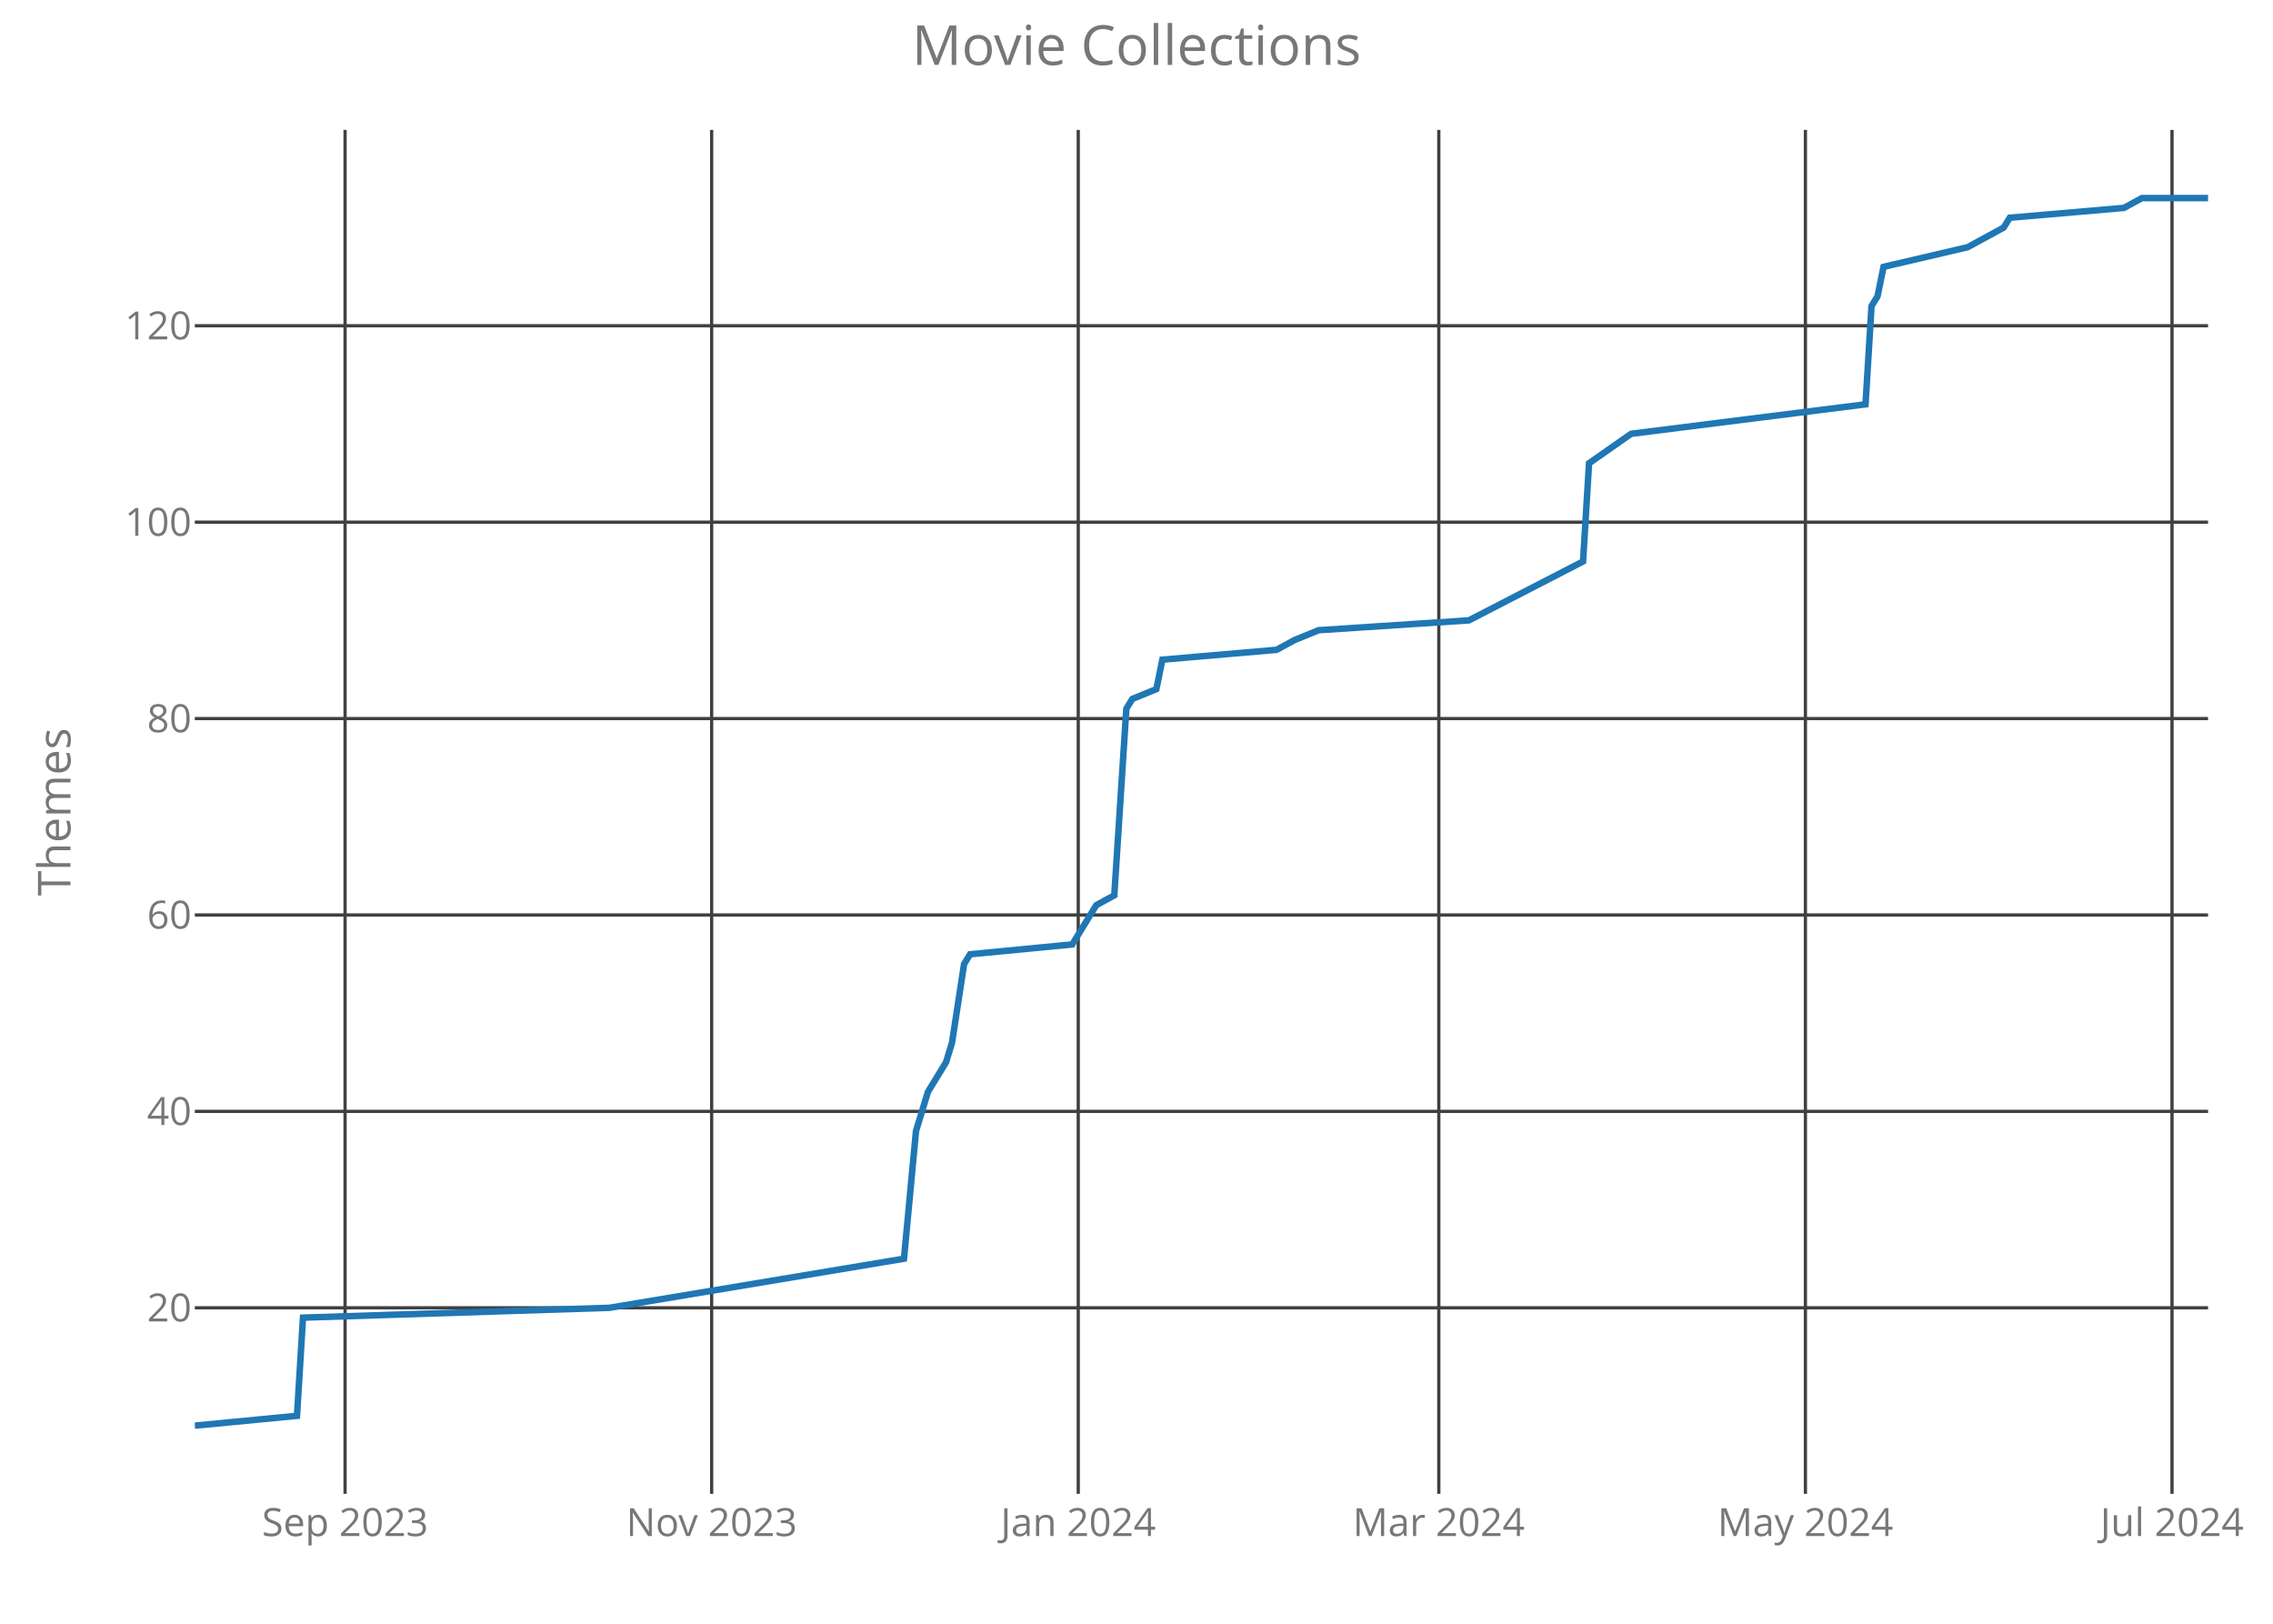
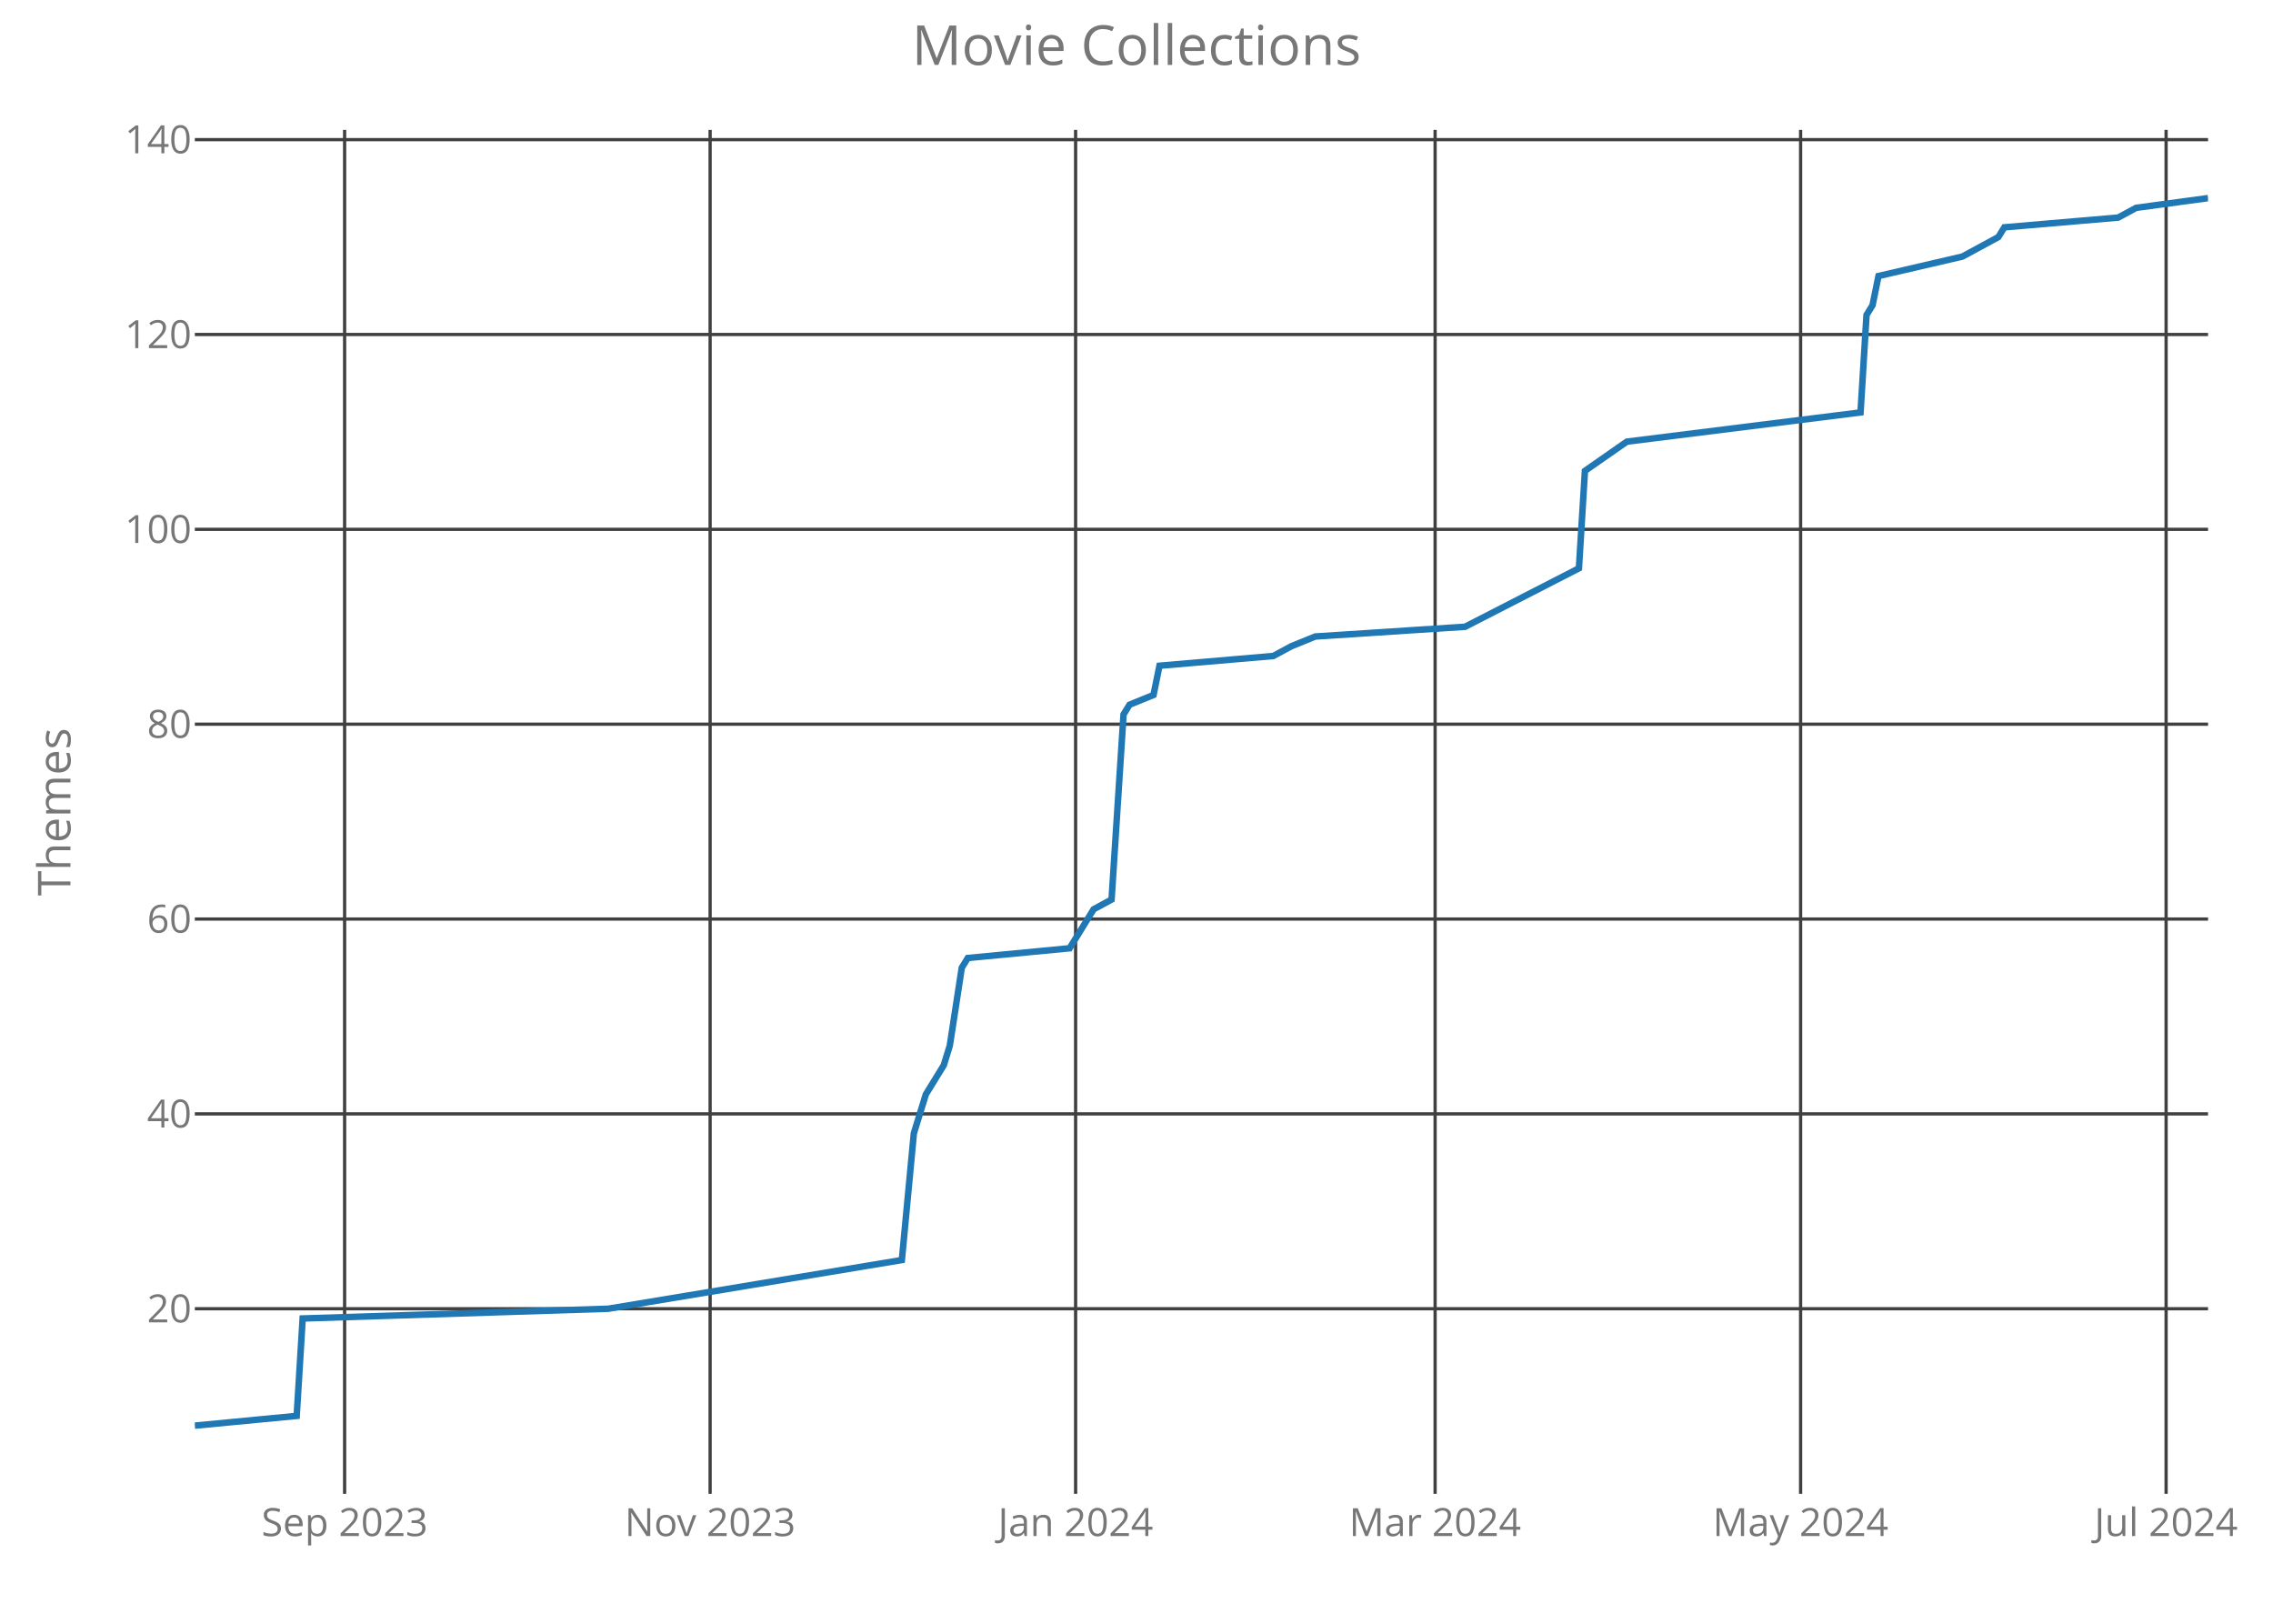
<svg xmlns="http://www.w3.org/2000/svg" class="main-svg" width="700" height="500" style="" viewBox="0 0 700 500">
  <rect x="0" y="0" width="700" height="500" style="fill: rgb(0, 0, 0); fill-opacity: 0;" />
-   <defs id="defs-b433ff">
+   <defs id="defs-e94a6d">
    <g class="clips">
-       <clipPath id="clipb433ffxyplot" class="plotclip">
+       <clipPath id="clipe94a6dxyplot" class="plotclip">
        <rect width="620" height="420" />
      </clipPath>
-       <clipPath class="axesclip" id="clipb433ffx">
+       <clipPath class="axesclip" id="clipe94a6dx">
        <rect x="60" y="0" width="620" height="500" />
      </clipPath>
-       <clipPath class="axesclip" id="clipb433ffy">
+       <clipPath class="axesclip" id="clipe94a6dy">
        <rect x="0" y="40" width="700" height="420" />
      </clipPath>
-       <clipPath class="axesclip" id="clipb433ffxy">
+       <clipPath class="axesclip" id="clipe94a6dxy">
        <rect x="60" y="40" width="620" height="420" />
      </clipPath>
    </g>
    <g class="gradients" />
  </defs>
  <g class="bglayer">
    <rect class="bg" x="60" y="40" width="620" height="420" style="fill: rgb(0, 0, 0); fill-opacity: 0; stroke-width: 0;" />
  </g>
  <g class="layer-below">
    <g class="imagelayer" />
    <g class="shapelayer" />
  </g>
  <g class="cartesianlayer">
    <g class="subplot xy">
      <g class="layer-subplot">
        <g class="shapelayer" />
        <g class="imagelayer" />
      </g>
      <g class="gridlayer">
        <g class="x">
-           <path class="xgrid crisp" transform="translate(106.27,0)" d="M0,40v420" style="stroke: rgb(64, 64, 64); stroke-opacity: 1; stroke-width: 1px;" />
-           <path class="xgrid crisp" transform="translate(219.16,0)" d="M0,40v420" style="stroke: rgb(64, 64, 64); stroke-opacity: 1; stroke-width: 1px;" />
-           <path class="xgrid crisp" transform="translate(332.06,0)" d="M0,40v420" style="stroke: rgb(64, 64, 64); stroke-opacity: 1; stroke-width: 1px;" />
-           <path class="xgrid crisp" transform="translate(443.1,0)" d="M0,40v420" style="stroke: rgb(64, 64, 64); stroke-opacity: 1; stroke-width: 1px;" />
-           <path class="xgrid crisp" transform="translate(556,0)" d="M0,40v420" style="stroke: rgb(64, 64, 64); stroke-opacity: 1; stroke-width: 1px;" />
-           <path class="xgrid crisp" transform="translate(668.9,0)" d="M0,40v420" style="stroke: rgb(64, 64, 64); stroke-opacity: 1; stroke-width: 1px;" />
+           <path class="xgrid crisp" transform="translate(106.13,0)" d="M0,40v420" style="stroke: rgb(64, 64, 64); stroke-opacity: 1; stroke-width: 1px;" />
+           <path class="xgrid crisp" transform="translate(218.69,0)" d="M0,40v420" style="stroke: rgb(64, 64, 64); stroke-opacity: 1; stroke-width: 1px;" />
+           <path class="xgrid crisp" transform="translate(331.25,0)" d="M0,40v420" style="stroke: rgb(64, 64, 64); stroke-opacity: 1; stroke-width: 1px;" />
+           <path class="xgrid crisp" transform="translate(441.96,0)" d="M0,40v420" style="stroke: rgb(64, 64, 64); stroke-opacity: 1; stroke-width: 1px;" />
+           <path class="xgrid crisp" transform="translate(554.52,0)" d="M0,40v420" style="stroke: rgb(64, 64, 64); stroke-opacity: 1; stroke-width: 1px;" />
+           <path class="xgrid crisp" transform="translate(667.08,0)" d="M0,40v420" style="stroke: rgb(64, 64, 64); stroke-opacity: 1; stroke-width: 1px;" />
        </g>
        <g class="y">
-           <path class="ygrid crisp" transform="translate(0,402.71)" d="M60,0h620" style="stroke: rgb(64, 64, 64); stroke-opacity: 1; stroke-width: 1px;" />
-           <path class="ygrid crisp" transform="translate(0,342.23)" d="M60,0h620" style="stroke: rgb(64, 64, 64); stroke-opacity: 1; stroke-width: 1px;" />
-           <path class="ygrid crisp" transform="translate(0,281.75)" d="M60,0h620" style="stroke: rgb(64, 64, 64); stroke-opacity: 1; stroke-width: 1px;" />
-           <path class="ygrid crisp" transform="translate(0,221.27)" d="M60,0h620" style="stroke: rgb(64, 64, 64); stroke-opacity: 1; stroke-width: 1px;" />
-           <path class="ygrid crisp" transform="translate(0,160.79)" d="M60,0h620" style="stroke: rgb(64, 64, 64); stroke-opacity: 1; stroke-width: 1px;" />
-           <path class="ygrid crisp" transform="translate(0,100.31)" d="M60,0h620" style="stroke: rgb(64, 64, 64); stroke-opacity: 1; stroke-width: 1px;" />
+           <path class="ygrid crisp" transform="translate(0,403)" d="M60,0h620" style="stroke: rgb(64, 64, 64); stroke-opacity: 1; stroke-width: 1px;" />
+           <path class="ygrid crisp" transform="translate(0,343)" d="M60,0h620" style="stroke: rgb(64, 64, 64); stroke-opacity: 1; stroke-width: 1px;" />
+           <path class="ygrid crisp" transform="translate(0,283)" d="M60,0h620" style="stroke: rgb(64, 64, 64); stroke-opacity: 1; stroke-width: 1px;" />
+           <path class="ygrid crisp" transform="translate(0,223)" d="M60,0h620" style="stroke: rgb(64, 64, 64); stroke-opacity: 1; stroke-width: 1px;" />
+           <path class="ygrid crisp" transform="translate(0,163)" d="M60,0h620" style="stroke: rgb(64, 64, 64); stroke-opacity: 1; stroke-width: 1px;" />
+           <path class="ygrid crisp" transform="translate(0,103)" d="M60,0h620" style="stroke: rgb(64, 64, 64); stroke-opacity: 1; stroke-width: 1px;" />
+           <path class="ygrid crisp" transform="translate(0,43)" d="M60,0h620" style="stroke: rgb(64, 64, 64); stroke-opacity: 1; stroke-width: 1px;" />
        </g>
      </g>
      <g class="zerolinelayer" />
      <path class="xlines-below crisp" d="M0,0" style="fill: none;" />
      <path class="ylines-below crisp" d="M0,0" style="fill: none;" />
      <g class="overlines-below" />
      <g class="xaxislayer-below">
        <g class="xtick">
-           <text text-anchor="middle" x="0" y="473" transform="translate(106.27,0)" style="font-family: 'Open Sans'; font-size: 12px; fill: rgb(119, 119, 119); fill-opacity: 1; white-space: pre;">Sep 2023</text>
+           <text text-anchor="middle" x="0" y="473" transform="translate(106.13,0)" style="font-family: 'Open Sans'; font-size: 12px; fill: rgb(119, 119, 119); fill-opacity: 1; white-space: pre;">Sep 2023</text>
        </g>
        <g class="xtick">
-           <text text-anchor="middle" x="0" y="473" transform="translate(219.16,0)" style="font-family: 'Open Sans'; font-size: 12px; fill: rgb(119, 119, 119); fill-opacity: 1; white-space: pre;">Nov 2023</text>
+           <text text-anchor="middle" x="0" y="473" transform="translate(218.69,0)" style="font-family: 'Open Sans'; font-size: 12px; fill: rgb(119, 119, 119); fill-opacity: 1; white-space: pre;">Nov 2023</text>
        </g>
        <g class="xtick">
-           <text text-anchor="middle" x="0" y="473" transform="translate(332.06,0)" style="font-family: 'Open Sans'; font-size: 12px; fill: rgb(119, 119, 119); fill-opacity: 1; white-space: pre;">Jan 2024</text>
+           <text text-anchor="middle" x="0" y="473" transform="translate(331.25,0)" style="font-family: 'Open Sans'; font-size: 12px; fill: rgb(119, 119, 119); fill-opacity: 1; white-space: pre;">Jan 2024</text>
        </g>
        <g class="xtick">
-           <text text-anchor="middle" x="0" y="473" transform="translate(443.1,0)" style="font-family: 'Open Sans'; font-size: 12px; fill: rgb(119, 119, 119); fill-opacity: 1; white-space: pre;">Mar 2024</text>
+           <text text-anchor="middle" x="0" y="473" transform="translate(441.96,0)" style="font-family: 'Open Sans'; font-size: 12px; fill: rgb(119, 119, 119); fill-opacity: 1; white-space: pre;">Mar 2024</text>
        </g>
        <g class="xtick">
-           <text text-anchor="middle" x="0" y="473" transform="translate(556,0)" style="font-family: 'Open Sans'; font-size: 12px; fill: rgb(119, 119, 119); fill-opacity: 1; white-space: pre;">May 2024</text>
+           <text text-anchor="middle" x="0" y="473" transform="translate(554.52,0)" style="font-family: 'Open Sans'; font-size: 12px; fill: rgb(119, 119, 119); fill-opacity: 1; white-space: pre;">May 2024</text>
        </g>
        <g class="xtick">
-           <text text-anchor="middle" x="0" y="473" transform="translate(668.9,0)" style="font-family: 'Open Sans'; font-size: 12px; fill: rgb(119, 119, 119); fill-opacity: 1; white-space: pre;">Jul 2024</text>
+           <text text-anchor="middle" x="0" y="473" transform="translate(667.08,0)" style="font-family: 'Open Sans'; font-size: 12px; fill: rgb(119, 119, 119); fill-opacity: 1; white-space: pre;">Jul 2024</text>
        </g>
      </g>
      <g class="yaxislayer-below">
        <g class="ytick">
-           <text text-anchor="end" x="59" y="4.2" transform="translate(0,402.71)" style="font-family: 'Open Sans'; font-size: 12px; fill: rgb(119, 119, 119); fill-opacity: 1; white-space: pre;">20</text>
+           <text text-anchor="end" x="59" y="4.2" transform="translate(0,403)" style="font-family: 'Open Sans'; font-size: 12px; fill: rgb(119, 119, 119); fill-opacity: 1; white-space: pre;">20</text>
        </g>
        <g class="ytick">
-           <text text-anchor="end" x="59" y="4.2" transform="translate(0,342.23)" style="font-family: 'Open Sans'; font-size: 12px; fill: rgb(119, 119, 119); fill-opacity: 1; white-space: pre;">40</text>
+           <text text-anchor="end" x="59" y="4.2" transform="translate(0,343)" style="font-family: 'Open Sans'; font-size: 12px; fill: rgb(119, 119, 119); fill-opacity: 1; white-space: pre;">40</text>
        </g>
        <g class="ytick">
-           <text text-anchor="end" x="59" y="4.2" transform="translate(0,281.75)" style="font-family: 'Open Sans'; font-size: 12px; fill: rgb(119, 119, 119); fill-opacity: 1; white-space: pre;">60</text>
+           <text text-anchor="end" x="59" y="4.2" transform="translate(0,283)" style="font-family: 'Open Sans'; font-size: 12px; fill: rgb(119, 119, 119); fill-opacity: 1; white-space: pre;">60</text>
        </g>
        <g class="ytick">
-           <text text-anchor="end" x="59" y="4.2" transform="translate(0,221.27)" style="font-family: 'Open Sans'; font-size: 12px; fill: rgb(119, 119, 119); fill-opacity: 1; white-space: pre;">80</text>
+           <text text-anchor="end" x="59" y="4.2" transform="translate(0,223)" style="font-family: 'Open Sans'; font-size: 12px; fill: rgb(119, 119, 119); fill-opacity: 1; white-space: pre;">80</text>
        </g>
        <g class="ytick">
-           <text text-anchor="end" x="59" y="4.2" transform="translate(0,160.79)" style="font-family: 'Open Sans'; font-size: 12px; fill: rgb(119, 119, 119); fill-opacity: 1; white-space: pre;">100</text>
+           <text text-anchor="end" x="59" y="4.2" transform="translate(0,163)" style="font-family: 'Open Sans'; font-size: 12px; fill: rgb(119, 119, 119); fill-opacity: 1; white-space: pre;">100</text>
        </g>
        <g class="ytick">
-           <text text-anchor="end" x="59" y="4.2" transform="translate(0,100.31)" style="font-family: 'Open Sans'; font-size: 12px; fill: rgb(119, 119, 119); fill-opacity: 1; white-space: pre;">120</text>
+           <text text-anchor="end" x="59" y="4.2" transform="translate(0,103)" style="font-family: 'Open Sans'; font-size: 12px; fill: rgb(119, 119, 119); fill-opacity: 1; white-space: pre;">120</text>
+         </g>
+         <g class="ytick">
+           <text text-anchor="end" x="59" y="4.2" transform="translate(0,43)" style="font-family: 'Open Sans'; font-size: 12px; fill: rgb(119, 119, 119); fill-opacity: 1; white-space: pre;">140</text>
        </g>
      </g>
      <g class="overaxes-below" />
-       <g class="plot" transform="translate(60,40)" clip-path="url('#clipb433ffxyplot')">
+       <g class="plot" transform="translate(60,40)" clip-path="url('#clipe94a6dxyplot')">
        <g class="scatterlayer mlayer">
-           <g class="trace scatter tracee626b7" style="stroke-miterlimit: 2; opacity: 1;">
+           <g class="trace scatter trace2a1271" style="stroke-miterlimit: 2; opacity: 1;">
            <g class="fills" />
            <g class="errorbars" />
            <g class="lines">
-               <path class="js-line" d="M0,399L31.46,395.98L33.31,365.74L127.7,362.71L218.39,347.59L222.09,308.28L225.79,296.18L231.34,287.11L233.19,281.06L236.9,256.87L238.75,253.85L270.21,250.82L275.76,241.75L277.61,238.73L283.16,235.7L286.87,178.25L288.72,175.22L296.12,172.2L297.97,163.13L333.13,160.1L338.69,157.08L346.09,154.06L392.36,151.03L427.52,132.89L429.37,102.65L442.33,93.58L514.51,84.5L516.36,54.26L518.21,51.24L520.06,42.17L545.97,36.12L557.07,30.07L558.93,27.05L594.09,24.02L599.64,21L620,21" style="vector-effect: non-scaling-stroke; fill: none; stroke: rgb(31, 119, 180); stroke-opacity: 1; stroke-width: 2px; opacity: 1;" />
+               <path class="js-line" d="M0,399L31.37,396L33.21,366L127.32,363L217.74,348L221.43,309L225.12,297L230.65,288L232.5,282L236.19,258L238.04,255L269.4,252L274.94,243L276.79,240L282.32,237L286.01,180L287.86,177L295.24,174L297.08,165L332.14,162L337.68,159L345.06,156L391.19,153L426.25,135L428.1,105L441.01,96L512.98,87L514.82,57L516.67,54L518.51,45L544.35,39L555.42,33L557.26,30L592.32,27L597.86,24L620,21" style="vector-effect: non-scaling-stroke; fill: none; stroke: rgb(31, 119, 180); stroke-opacity: 1; stroke-width: 2px; opacity: 1;" />
            </g>
            <g class="points" />
            <g class="text" />
          </g>
        </g>
      </g>
      <g class="overplot" />
      <path class="xlines-above" />
      <path class="ylines-above" />
      <g class="overlines-above" />
      <g class="xaxislayer-above" />
      <g class="yaxislayer-above" />
      <g class="overaxes-above" />
    </g>
  </g>
  <g class="polarlayer" />
  <g class="ternarylayer" />
  <g class="geolayer" />
  <g class="funnelarealayer" />
  <g class="pielayer" />
  <g class="treemaplayer" />
  <g class="sunburstlayer" />
  <g class="glimages" />
-   <defs id="topdefs-b433ff">
+   <defs id="topdefs-e94a6d">
    <g class="clips" />
  </defs>
  <g class="layer-above">
    <g class="imagelayer" />
    <g class="shapelayer" />
  </g>
  <g class="infolayer">
    <g class="g-gtitle">
      <text class="gtitle" x="350" y="20" text-anchor="middle" dy="0em" style="font-family: 'Open Sans'; font-size: 17px; fill: rgb(119, 119, 119); opacity: 1; font-weight: normal; white-space: pre;">Movie Collections</text>
    </g>
    <g class="g-xtitle" />
    <g class="g-ytitle">
      <text class="ytitle" transform="rotate(-90,21.7,250)" x="21.7" y="250" text-anchor="middle" style="font-family: 'Open Sans'; font-size: 14px; fill: rgb(119, 119, 119); opacity: 1; font-weight: normal; white-space: pre;">Themes</text>
    </g>
  </g>
</svg>
